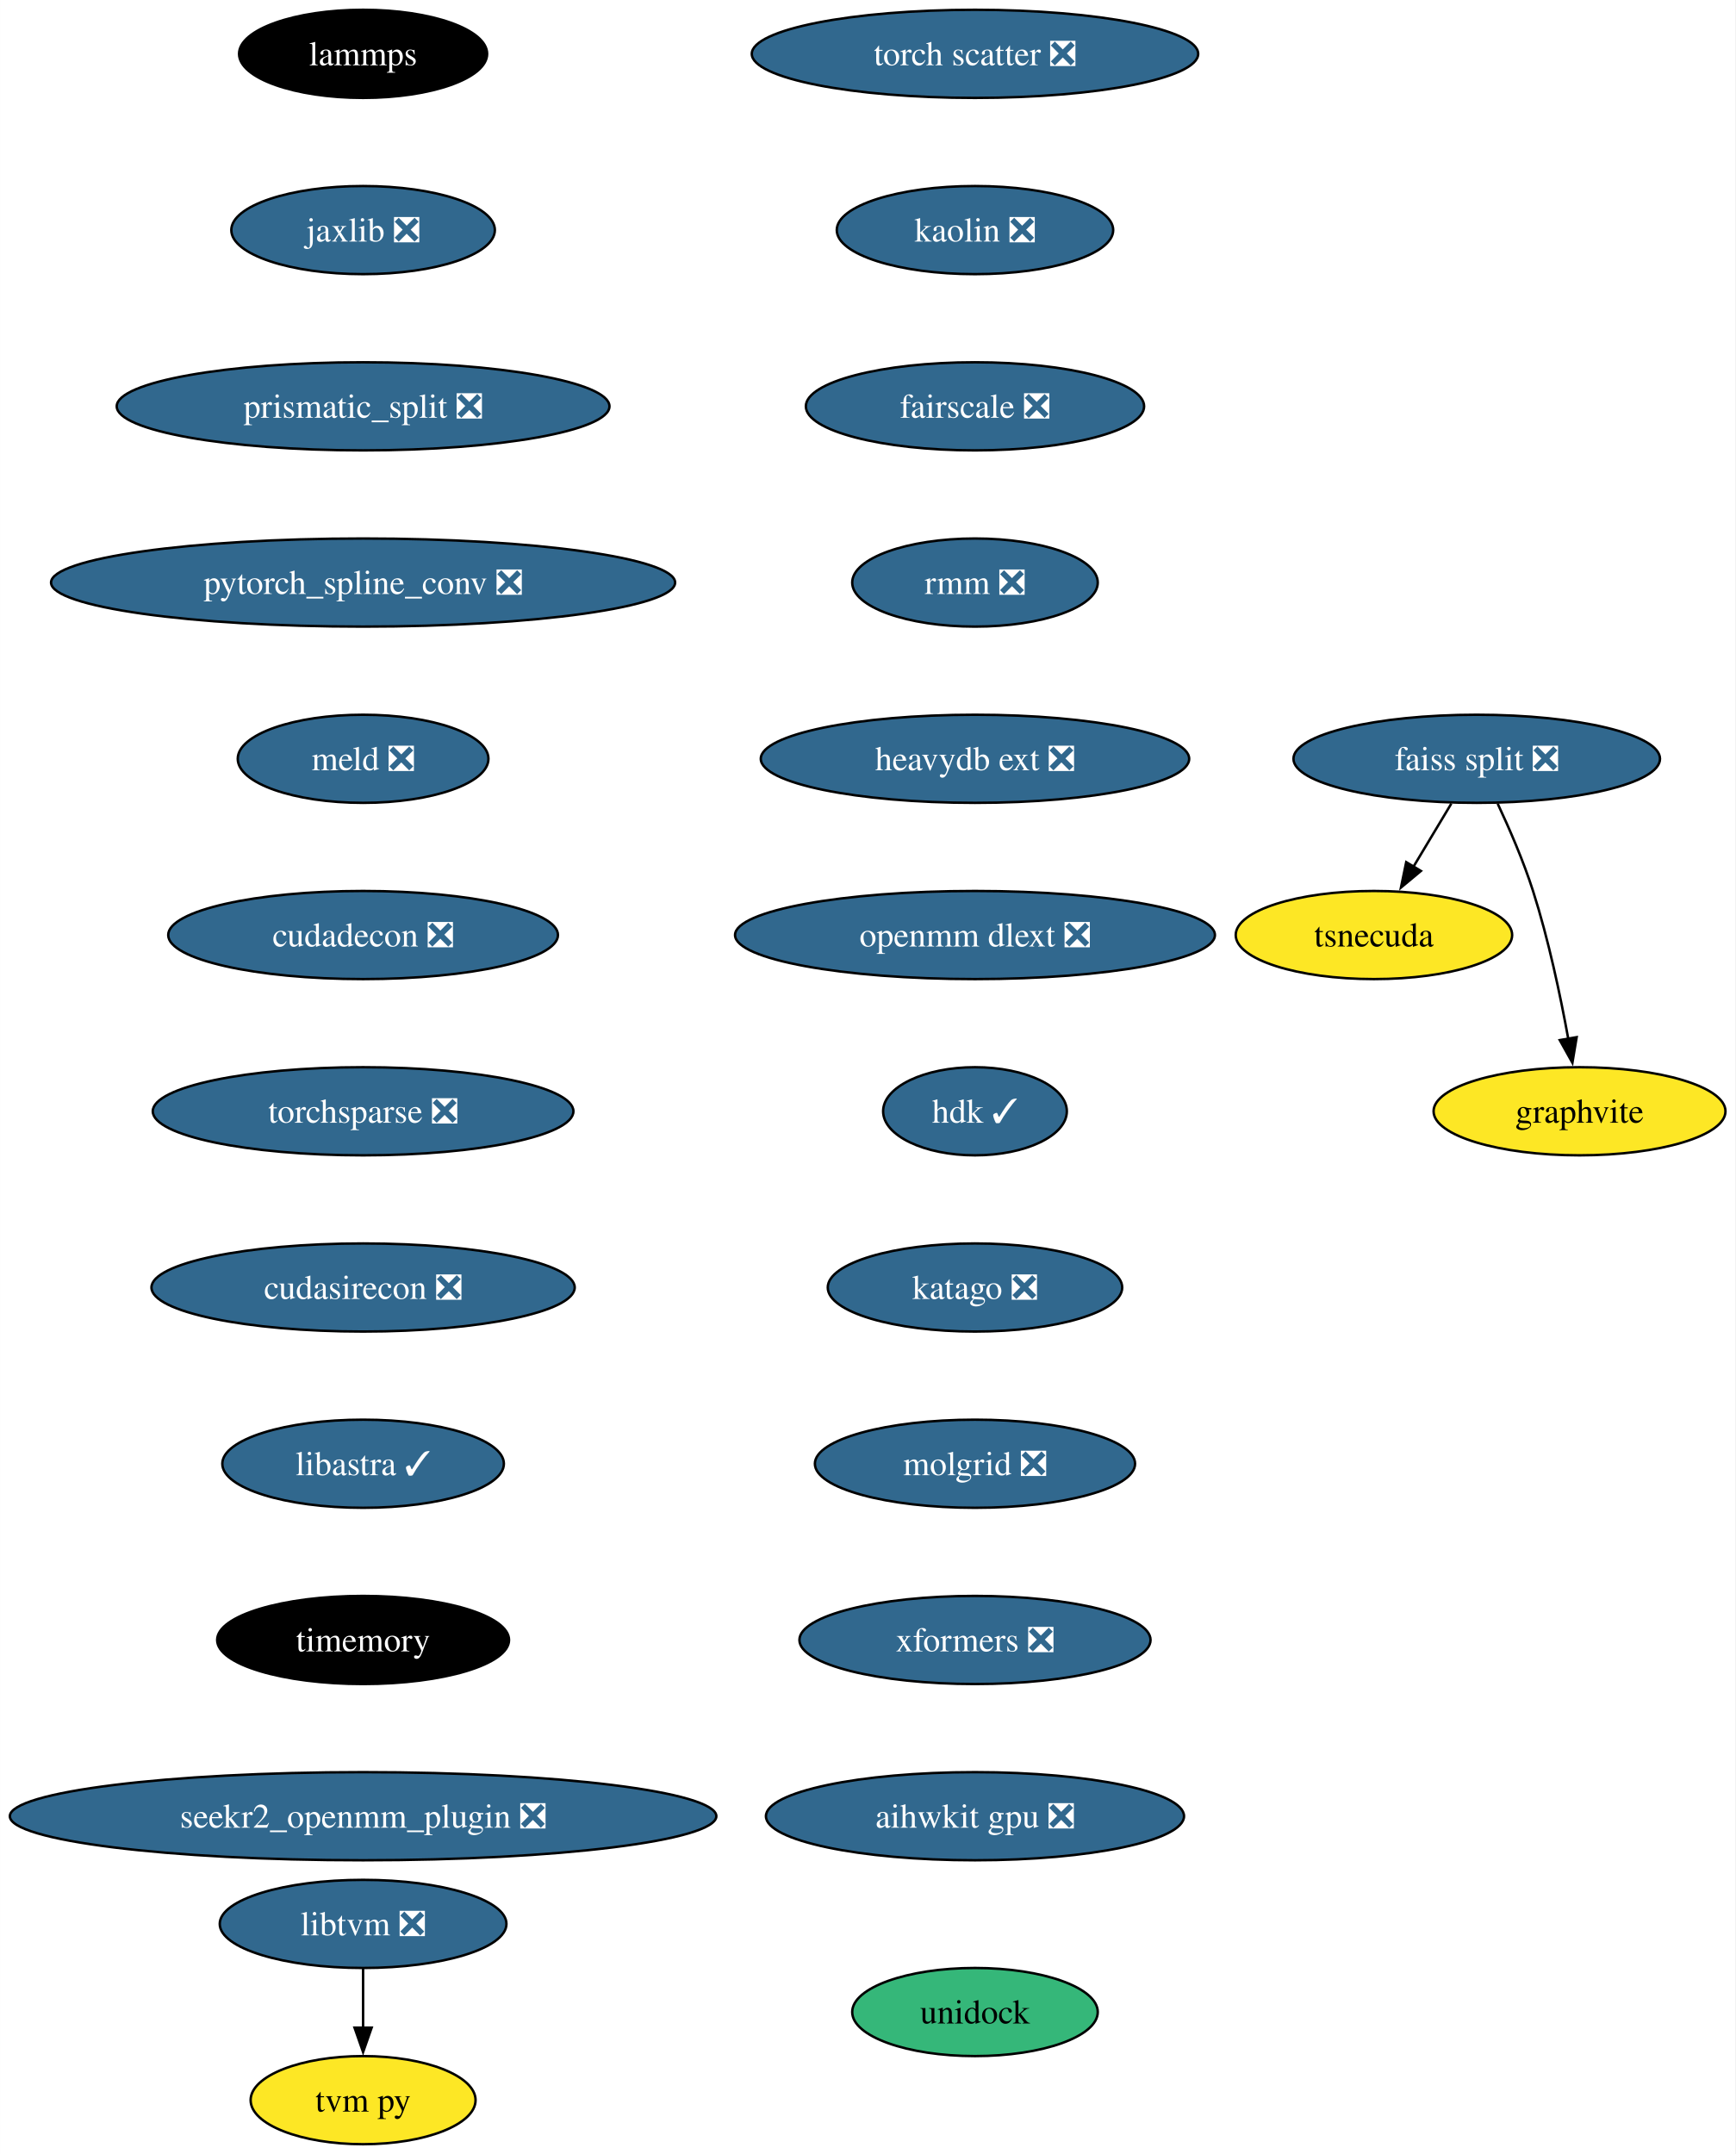
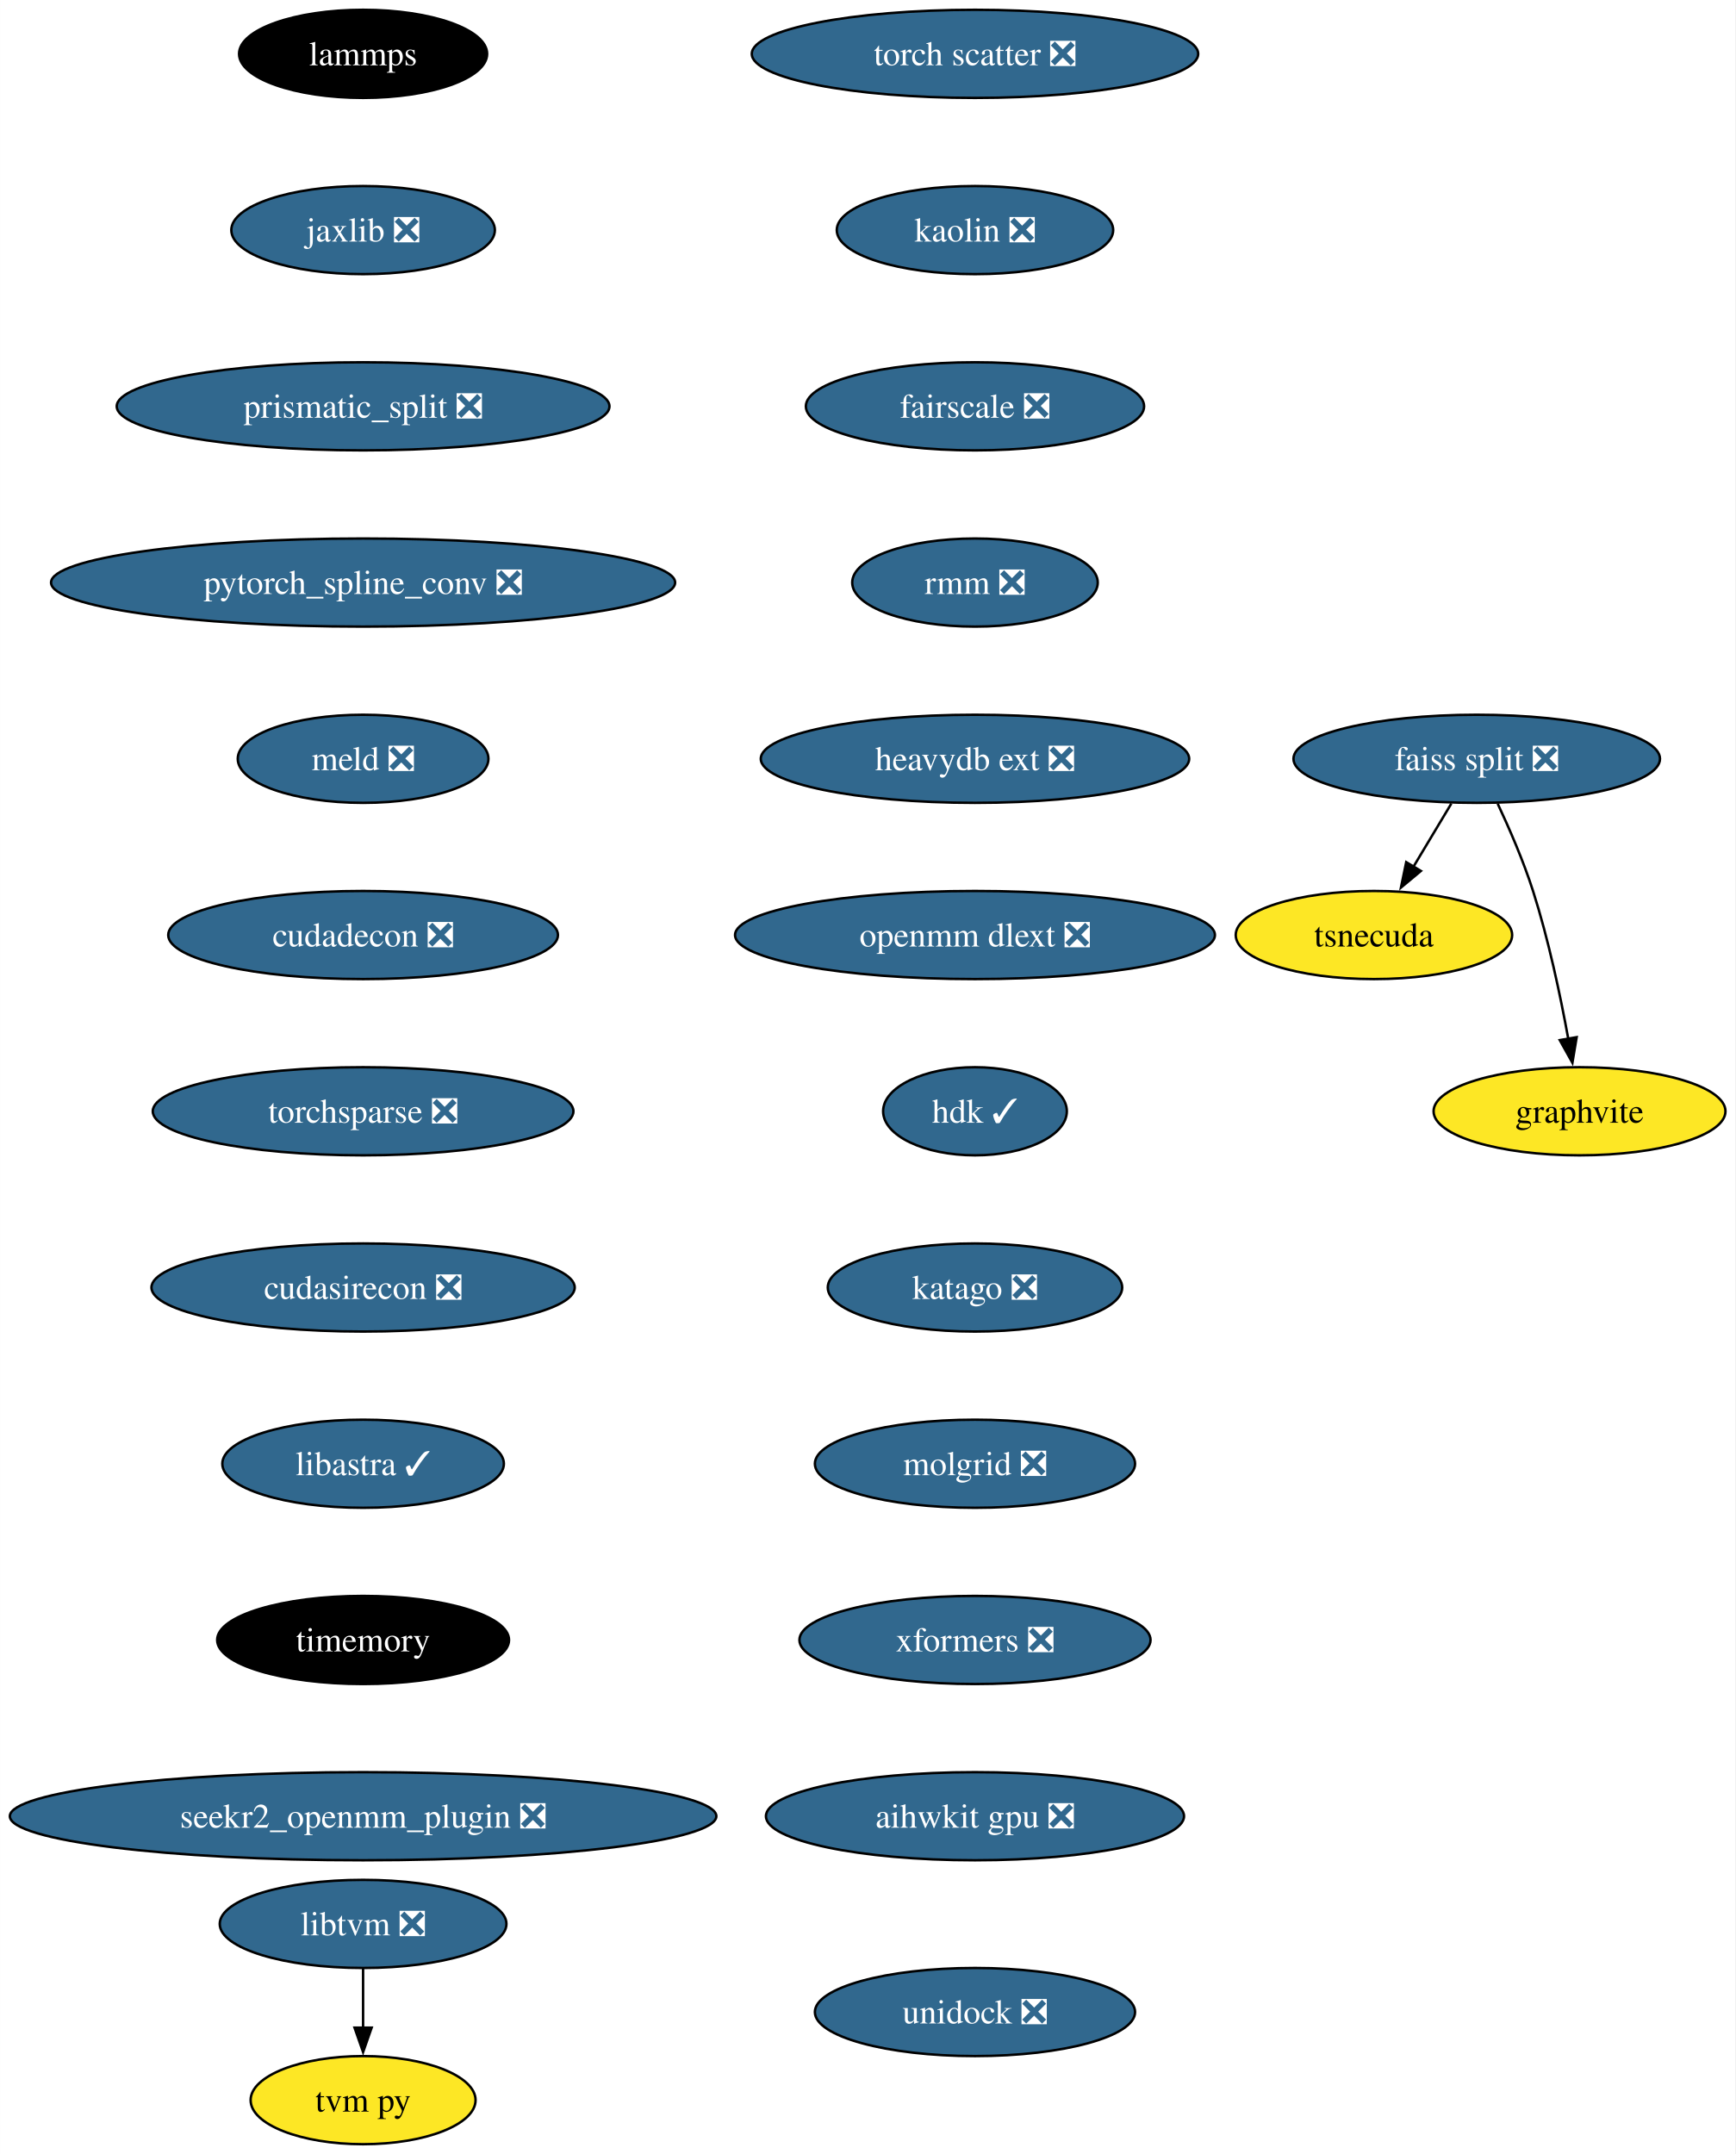
<svg xmlns="http://www.w3.org/2000/svg" xmlns:xlink="http://www.w3.org/1999/xlink" width="709pt" height="880pt" viewBox="0.00 0.00 708.96 880.00">
  <g id="graph0" class="graph" transform="scale(1 1) rotate(0) translate(4 876)">
    <polygon fill="white" stroke="none" points="-4,4 -4,-876 704.96,-876 704.96,4 -4,4" />
    <g id="node1" class="node">
      <g id="a_node1">
        <a xlink:href="https://github.com/conda-forge/lammps-feedstock" xlink:title="lammps">
          <ellipse fill="#000000" stroke="black" cx="144.33" cy="-854" rx="50.68" ry="18" />
          <text text-anchor="middle" x="144.33" y="-849.33" font-family="Times,serif" font-size="14.00" fill="white">lammps</text>
        </a>
      </g>
    </g>
    <g id="node2" class="node">
      <g id="a_node2">
        <a xlink:href="https://github.com/conda-forge/jaxlib-feedstock/pull/227" xlink:title="jaxlib ❎">
          <ellipse fill="#31688e" stroke="black" cx="144.33" cy="-782" rx="53.84" ry="18" />
          <text text-anchor="middle" x="144.33" y="-777.33" font-family="Times,serif" font-size="14.00" fill="white">jaxlib ❎</text>
        </a>
      </g>
    </g>
    <g id="node3" class="node">
      <g id="a_node3">
        <a xlink:href="https://github.com/conda-forge/prismatic_split-feedstock/pull/54" xlink:title="prismatic_split ❎">
          <ellipse fill="#31688e" stroke="black" cx="144.33" cy="-710" rx="100.66" ry="18" />
          <text text-anchor="middle" x="144.33" y="-705.33" font-family="Times,serif" font-size="14.00" fill="white">prismatic_split ❎</text>
        </a>
      </g>
    </g>
    <g id="node4" class="node">
      <g id="a_node4">
        <a xlink:href="https://github.com/conda-forge/pytorch_spline_conv-feedstock/pull/36" xlink:title="pytorch_spline_conv ❎">
          <ellipse fill="#31688e" stroke="black" cx="144.33" cy="-638" rx="127.49" ry="18" />
          <text text-anchor="middle" x="144.33" y="-633.33" font-family="Times,serif" font-size="14.00" fill="white">pytorch_spline_conv ❎</text>
        </a>
      </g>
    </g>
    <g id="node8" class="node">
      <g id="a_node8">
        <a xlink:href="https://github.com/conda-forge/meld-feedstock/pull/23" xlink:title="meld ❎">
          <ellipse fill="#31688e" stroke="black" cx="144.33" cy="-566" rx="51.21" ry="18" />
          <text text-anchor="middle" x="144.33" y="-561.33" font-family="Times,serif" font-size="14.00" fill="white">meld ❎</text>
        </a>
      </g>
    </g>
    <g id="node5" class="node">
      <g id="a_node5">
        <a xlink:href="https://github.com/conda-forge/faiss-split-feedstock/pull/72" xlink:title="faiss split ❎">
          <ellipse fill="#31688e" stroke="black" cx="599.33" cy="-566" rx="74.88" ry="18" />
          <text text-anchor="middle" x="599.33" y="-561.33" font-family="Times,serif" font-size="14.00" fill="white">faiss split ❎</text>
        </a>
      </g>
    </g>
    <g id="node6" class="node">
      <g id="a_node6">
        <a xlink:href="https://github.com/conda-forge/tsnecuda-feedstock" xlink:title="tsnecuda">
          <ellipse fill="#fde725" stroke="black" cx="557.33" cy="-494" rx="56.47" ry="18" />
          <text text-anchor="middle" x="557.33" y="-489.32" font-family="Times,serif" font-size="14.00">tsnecuda</text>
        </a>
      </g>
    </g>
    <g id="edge4" class="edge">
      <path fill="none" stroke="black" d="M588.95,-547.7C584.27,-539.9 578.64,-530.51 573.43,-521.83" />
      <polygon fill="black" stroke="black" points="576.52,-520.18 568.37,-513.4 570.52,-523.78 576.52,-520.18" />
    </g>
    <g id="node7" class="node">
      <g id="a_node7">
        <a xlink:href="https://github.com/conda-forge/graphvite-feedstock" xlink:title="graphvite">
          <ellipse fill="#fde725" stroke="black" cx="641.33" cy="-422" rx="59.63" ry="18" />
          <text text-anchor="middle" x="641.33" y="-417.32" font-family="Times,serif" font-size="14.00">graphvite</text>
        </a>
      </g>
    </g>
    <g id="edge5" class="edge">
      <path fill="none" stroke="black" d="M607.89,-547.67C612.67,-537.48 618.42,-524.23 622.33,-512 628.67,-492.19 633.52,-469.23 636.73,-451.59" />
      <polygon fill="black" stroke="black" points="640.16,-452.27 638.42,-441.82 633.26,-451.07 640.16,-452.27" />
    </g>
    <g id="node11" class="node">
      <g id="a_node11">
        <a xlink:href="https://github.com/conda-forge/cudadecon-feedstock/pull/27" xlink:title="cudadecon ❎">
          <ellipse fill="#31688e" stroke="black" cx="144.33" cy="-494" rx="79.62" ry="18" />
          <text text-anchor="middle" x="144.33" y="-489.32" font-family="Times,serif" font-size="14.00" fill="white">cudadecon ❎</text>
        </a>
      </g>
    </g>
    <g id="node9" class="node">
      <g id="a_node9">
        <a xlink:href="https://github.com/conda-forge/libtvm-feedstock/pull/35" xlink:title="libtvm ❎">
          <ellipse fill="#31688e" stroke="black" cx="144.33" cy="-90" rx="58.57" ry="18" />
          <text text-anchor="middle" x="144.33" y="-85.33" font-family="Times,serif" font-size="14.00" fill="white">libtvm ❎</text>
        </a>
      </g>
    </g>
    <g id="node10" class="node">
      <g id="a_node10">
        <a xlink:href="https://github.com/conda-forge/tvm-py-feedstock" xlink:title="tvm py">
          <ellipse fill="#fde725" stroke="black" cx="144.33" cy="-18" rx="45.95" ry="18" />
          <text text-anchor="middle" x="144.33" y="-13.32" font-family="Times,serif" font-size="14.00">tvm py</text>
        </a>
      </g>
    </g>
    <g id="edge7" class="edge">
      <path fill="none" stroke="black" d="M144.33,-71.7C144.33,-64.41 144.33,-55.73 144.33,-47.54" />
      <polygon fill="black" stroke="black" points="147.83,-47.62 144.33,-37.62 140.83,-47.62 147.83,-47.62" />
    </g>
    <g id="node12" class="node">
      <g id="a_node12">
        <a xlink:href="https://github.com/conda-forge/torchsparse-feedstock/pull/30" xlink:title="torchsparse ❎">
          <ellipse fill="#31688e" stroke="black" cx="144.33" cy="-422" rx="85.93" ry="18" />
          <text text-anchor="middle" x="144.33" y="-417.32" font-family="Times,serif" font-size="14.00" fill="white">torchsparse ❎</text>
        </a>
      </g>
    </g>
    <g id="node13" class="node">
      <g id="a_node13">
        <a xlink:href="https://github.com/conda-forge/cudasirecon-feedstock/pull/27" xlink:title="cudasirecon ❎">
          <ellipse fill="#31688e" stroke="black" cx="144.33" cy="-350" rx="86.46" ry="18" />
          <text text-anchor="middle" x="144.33" y="-345.32" font-family="Times,serif" font-size="14.00" fill="white">cudasirecon ❎</text>
        </a>
      </g>
    </g>
    <g id="node14" class="node">
      <g id="a_node14">
        <a xlink:href="https://github.com/conda-forge/libastra-feedstock/pull/24" xlink:title="libastra ✓">
          <ellipse fill="#31688e" stroke="black" cx="144.33" cy="-278" rx="57.52" ry="18" />
          <text text-anchor="middle" x="144.33" y="-273.32" font-family="Times,serif" font-size="14.00" fill="white">libastra ✓</text>
        </a>
      </g>
    </g>
    <g id="node15" class="node">
      <g id="a_node15">
        <a xlink:href="https://github.com/conda-forge/timemory-feedstock" xlink:title="timemory">
          <ellipse fill="#000000" stroke="black" cx="144.33" cy="-206" rx="59.63" ry="18" />
          <text text-anchor="middle" x="144.33" y="-201.33" font-family="Times,serif" font-size="14.00" fill="white">timemory</text>
        </a>
      </g>
    </g>
    <g id="node16" class="node">
      <g id="a_node16">
        <a xlink:href="https://github.com/conda-forge/seekr2_openmm_plugin-feedstock/pull/17" xlink:title="seekr2_openmm_plugin ❎">
          <ellipse fill="#31688e" stroke="black" cx="144.33" cy="-134" rx="144.33" ry="18" />
          <text text-anchor="middle" x="144.33" y="-129.32" font-family="Times,serif" font-size="14.00" fill="white">seekr2_openmm_plugin ❎</text>
        </a>
      </g>
    </g>
    <g id="node17" class="node">
      <g id="a_node17">
        <a xlink:href="https://github.com/conda-forge/torch-scatter-feedstock/pull/27" xlink:title="torch scatter ❎">
          <ellipse fill="#31688e" stroke="black" cx="394.33" cy="-854" rx="91.19" ry="18" />
          <text text-anchor="middle" x="394.33" y="-849.33" font-family="Times,serif" font-size="14.00" fill="white">torch scatter ❎</text>
        </a>
      </g>
    </g>
    <g id="node18" class="node">
      <g id="a_node18">
        <a xlink:href="https://github.com/conda-forge/kaolin-feedstock/pull/21" xlink:title="kaolin ❎">
          <ellipse fill="#31688e" stroke="black" cx="394.33" cy="-782" rx="56.47" ry="18" />
          <text text-anchor="middle" x="394.33" y="-777.33" font-family="Times,serif" font-size="14.00" fill="white">kaolin ❎</text>
        </a>
      </g>
    </g>
    <g id="node19" class="node">
      <g id="a_node19">
        <a xlink:href="https://github.com/conda-forge/fairscale-feedstock/pull/32" xlink:title="fairscale ❎">
          <ellipse fill="#31688e" stroke="black" cx="394.33" cy="-710" rx="69.1" ry="18" />
          <text text-anchor="middle" x="394.33" y="-705.33" font-family="Times,serif" font-size="14.00" fill="white">fairscale ❎</text>
        </a>
      </g>
    </g>
    <g id="node20" class="node">
      <g id="a_node20">
        <a xlink:href="https://github.com/conda-forge/rmm-feedstock/pull/29" xlink:title="rmm ❎">
          <ellipse fill="#31688e" stroke="black" cx="394.33" cy="-638" rx="50.16" ry="18" />
          <text text-anchor="middle" x="394.33" y="-633.33" font-family="Times,serif" font-size="14.00" fill="white">rmm ❎</text>
        </a>
      </g>
    </g>
    <g id="node21" class="node">
      <g id="a_node21">
        <a xlink:href="https://github.com/conda-forge/heavydb-ext-feedstock/pull/65" xlink:title="heavydb ext ❎">
          <ellipse fill="#31688e" stroke="black" cx="394.33" cy="-566" rx="87.51" ry="18" />
          <text text-anchor="middle" x="394.33" y="-561.33" font-family="Times,serif" font-size="14.00" fill="white">heavydb ext ❎</text>
        </a>
      </g>
    </g>
    <g id="node22" class="node">
      <g id="a_node22">
        <a xlink:href="https://github.com/conda-forge/openmm-dlext-feedstock/pull/11" xlink:title="openmm dlext ❎">
          <ellipse fill="#31688e" stroke="black" cx="394.33" cy="-494" rx="98.03" ry="18" />
          <text text-anchor="middle" x="394.33" y="-489.32" font-family="Times,serif" font-size="14.00" fill="white">openmm dlext ❎</text>
        </a>
      </g>
    </g>
    <g id="node23" class="node">
      <g id="a_node23">
        <a xlink:href="https://github.com/conda-forge/hdk-feedstock/pull/56" xlink:title="hdk ✓">
          <ellipse fill="#31688e" stroke="black" cx="394.33" cy="-422" rx="37.53" ry="18" />
          <text text-anchor="middle" x="394.33" y="-417.32" font-family="Times,serif" font-size="14.00" fill="white">hdk ✓</text>
        </a>
      </g>
    </g>
    <g id="node24" class="node">
      <g id="a_node24">
        <a xlink:href="https://github.com/conda-forge/katago-feedstock/pull/9" xlink:title="katago ❎">
          <ellipse fill="#31688e" stroke="black" cx="394.33" cy="-350" rx="60.15" ry="18" />
          <text text-anchor="middle" x="394.33" y="-345.32" font-family="Times,serif" font-size="14.00" fill="white">katago ❎</text>
        </a>
      </g>
    </g>
    <g id="node25" class="node">
      <g id="a_node25">
        <a xlink:href="https://github.com/conda-forge/molgrid-feedstock/pull/8" xlink:title="molgrid ❎">
          <ellipse fill="#31688e" stroke="black" cx="394.33" cy="-278" rx="65.41" ry="18" />
          <text text-anchor="middle" x="394.33" y="-273.32" font-family="Times,serif" font-size="14.00" fill="white">molgrid ❎</text>
        </a>
      </g>
    </g>
    <g id="node26" class="node">
      <g id="a_node26">
        <a xlink:href="https://github.com/conda-forge/xformers-feedstock/pull/21" xlink:title="xformers ❎">
          <ellipse fill="#31688e" stroke="black" cx="394.33" cy="-206" rx="71.73" ry="18" />
          <text text-anchor="middle" x="394.33" y="-201.33" font-family="Times,serif" font-size="14.00" fill="white">xformers ❎</text>
        </a>
      </g>
    </g>
    <g id="node27" class="node">
      <g id="a_node27">
        <a xlink:href="https://github.com/conda-forge/aihwkit-gpu-feedstock/pull/9" xlink:title="aihwkit gpu ❎">
          <ellipse fill="#31688e" stroke="black" cx="394.33" cy="-134" rx="85.41" ry="18" />
          <text text-anchor="middle" x="394.33" y="-129.32" font-family="Times,serif" font-size="14.00" fill="white">aihwkit gpu ❎</text>
        </a>
      </g>
    </g>
    <g id="node28" class="node">
      <g id="a_node28">
-         <a xlink:href="https://github.com/conda-forge/unidock-feedstock" xlink:title="unidock">
-           <ellipse fill="#35b779" stroke="black" cx="394.33" cy="-54" rx="50.16" ry="18" />
-           <text text-anchor="middle" x="394.33" y="-49.33" font-family="Times,serif" font-size="14.00">unidock</text>
+         <a xlink:href="https://github.com/conda-forge/unidock-feedstock/pull/1" xlink:title="unidock ❎">
+           <ellipse fill="#31688e" stroke="black" cx="394.33" cy="-54" rx="65.41" ry="18" />
+           <text text-anchor="middle" x="394.33" y="-49.33" font-family="Times,serif" font-size="14.00" fill="white">unidock ❎</text>
        </a>
      </g>
    </g>
  </g>
</svg>
